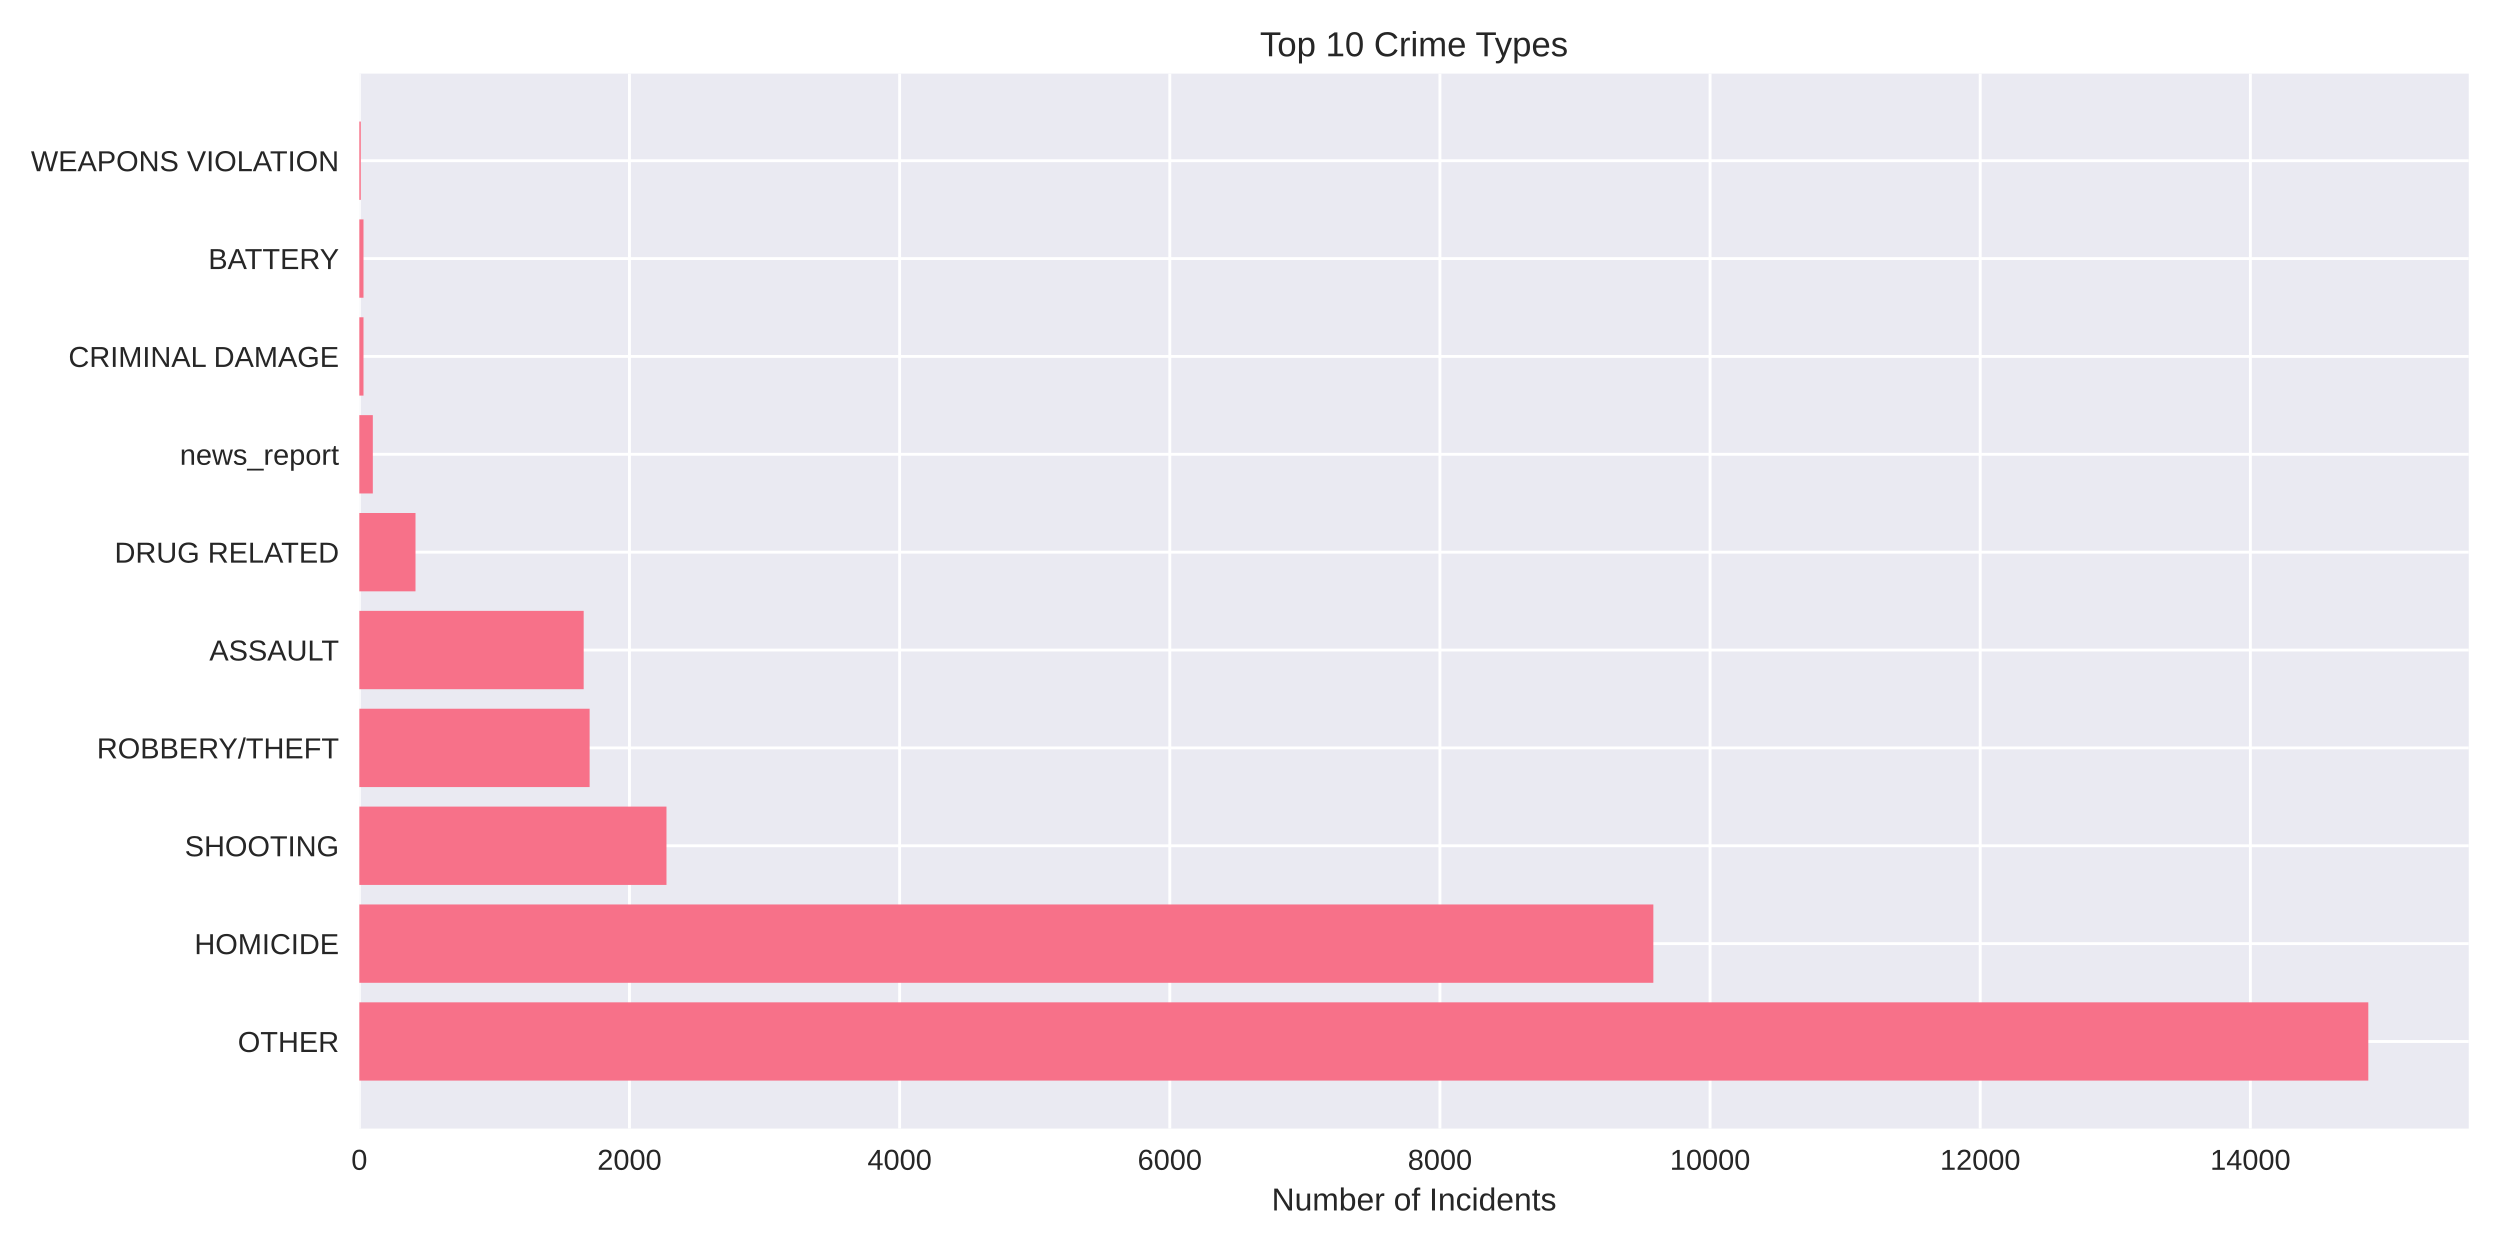
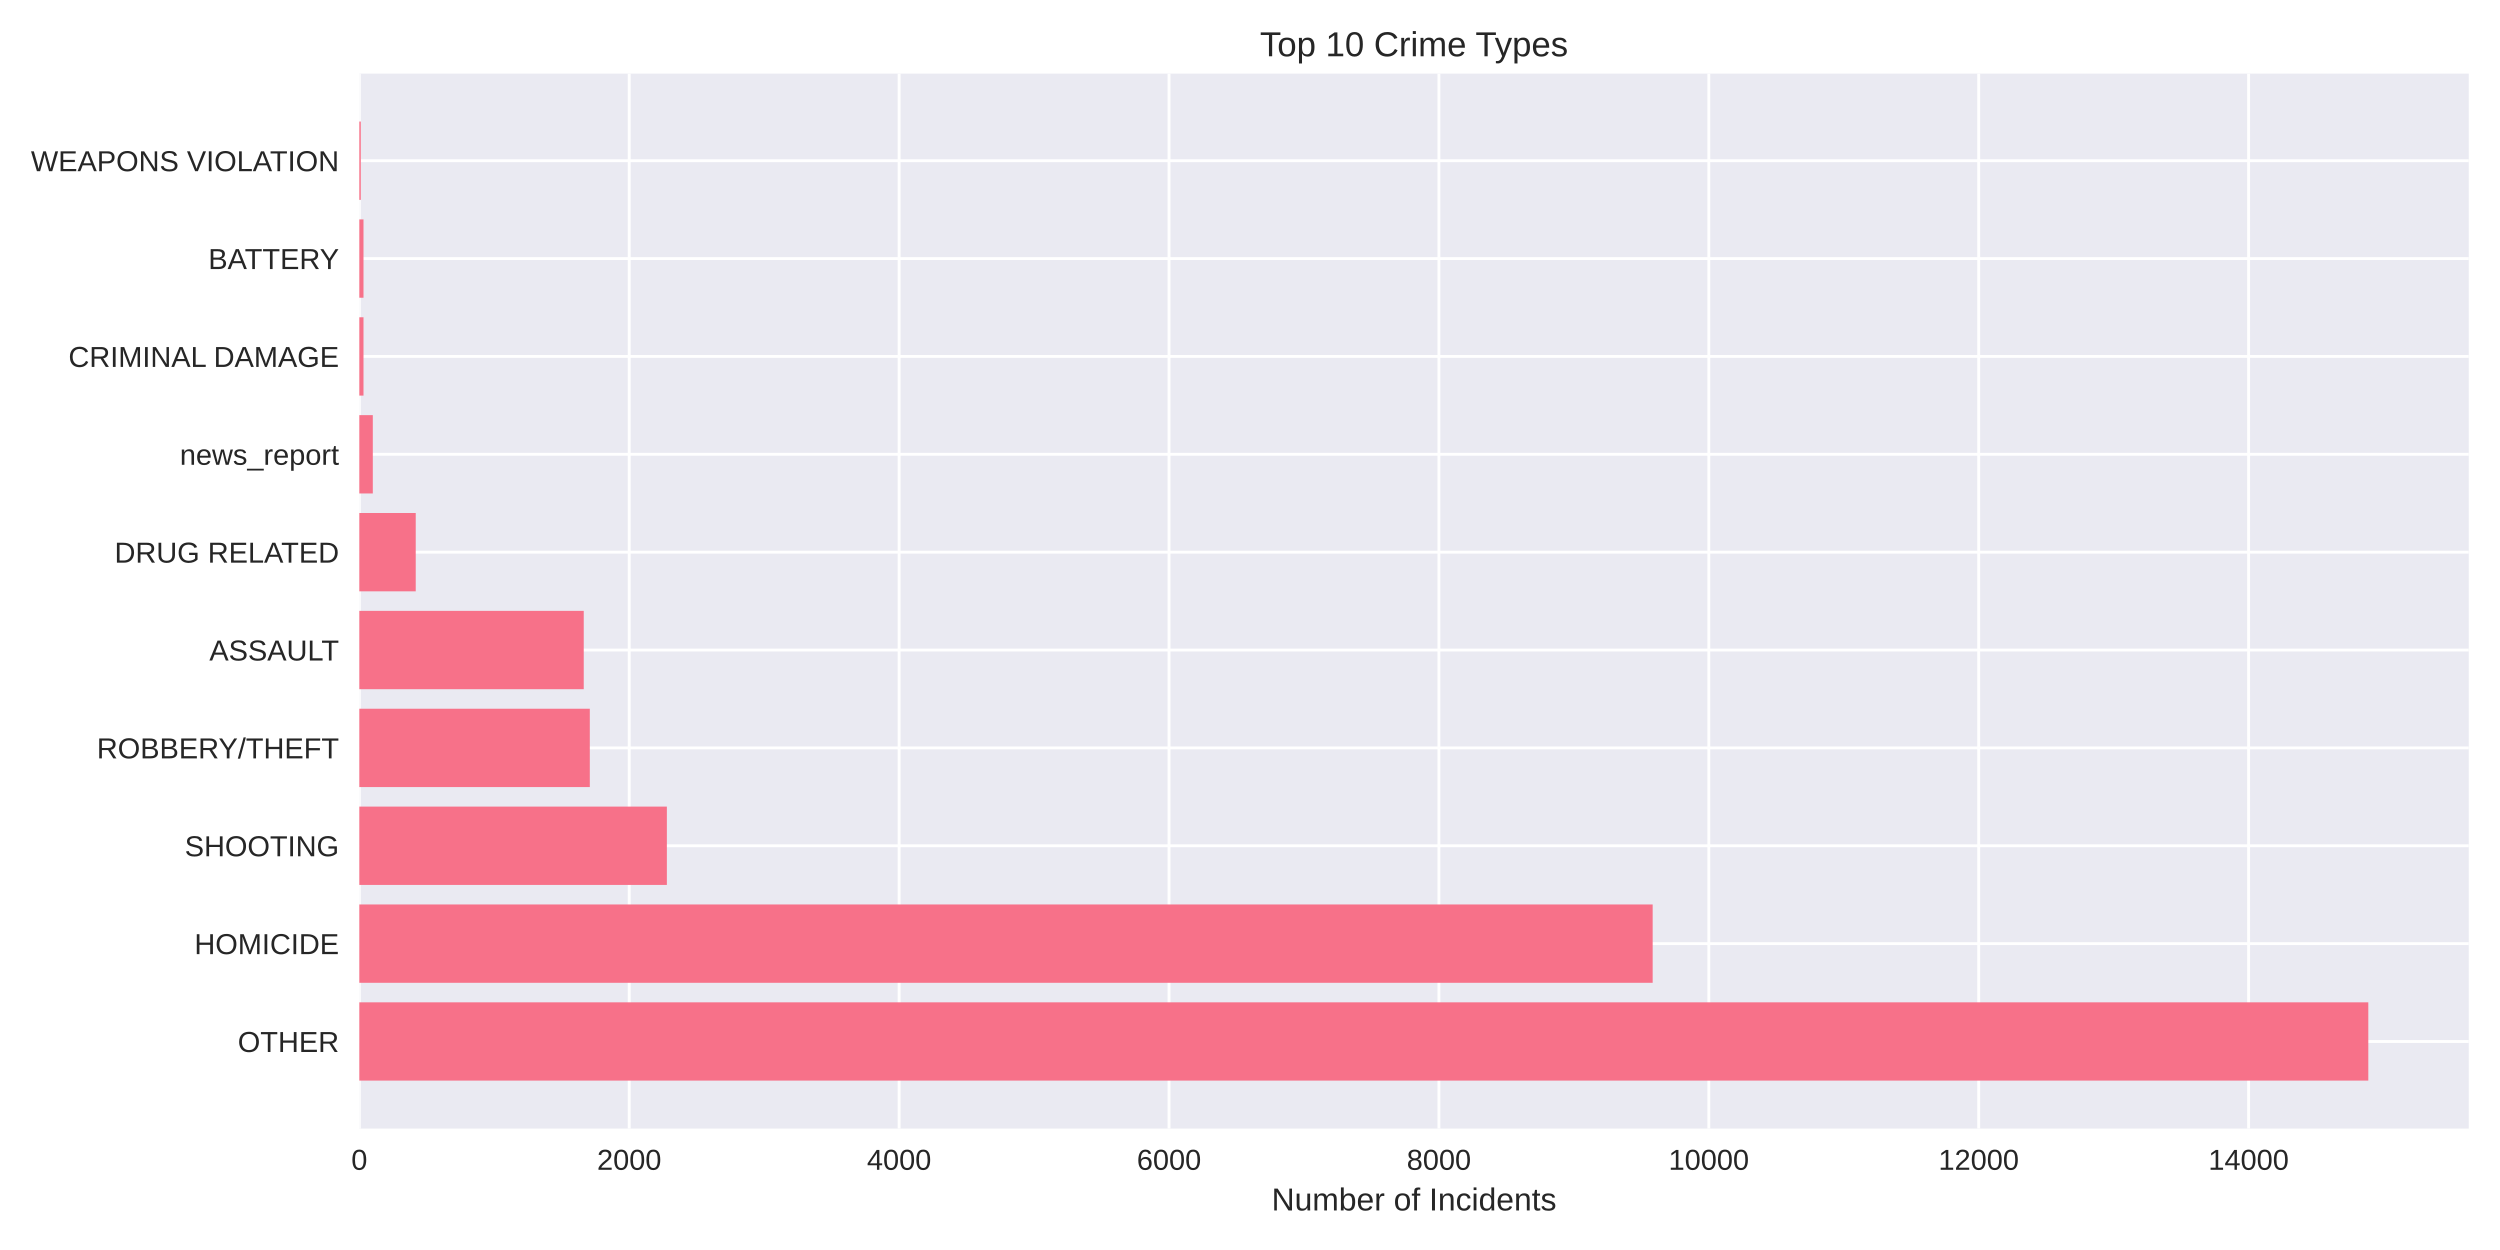
<svg xmlns="http://www.w3.org/2000/svg" width="864pt" height="432pt" viewBox="0 0 864 432" version="1.1">
  <defs>
    <style type="text/css">*{stroke-linejoin: round; stroke-linecap: butt}</style>
  </defs>
  <g id="figure_1">
    <g id="patch_1">
      <path d="M 0 432  L 864 432  L 864 0  L 0 0  z " style="fill: #ffffff" />
    </g>
    <g id="axes_1">
      <g id="patch_2">
        <path d="M 124.18 390.04  L 853.2 390.04  L 853.2 25.44  L 124.18 25.44  z " style="fill: #eaeaf2" />
      </g>
      <g id="matplotlib.axis_1">
        <g id="xtick_1">
          <g id="line2d_1">
-             <path d="M 124.18 390.04  L 124.18 25.44  " clip-path="url(#pc82cfd1ae2)" style="fill: none; stroke: #ffffff; stroke-linecap: round" />
+             <path d="M 124.18 390.04  L 124.18 25.44  " clip-path="url(#p79ed25f006)" style="fill: none; stroke: #ffffff; stroke-linecap: round" />
          </g>
          <g id="line2d_2" />
          <g id="text_1">
            <text style="fill: #262626; font: 10px 'Arial', 'Liberation Sans', 'DejaVu Sans', 'Bitstream Vera Sans', sans-serif; text-anchor: middle" x="124.18" y="404.287" transform="rotate(-0 124.18 404.2869)">0</text>
          </g>
        </g>
        <g id="xtick_2">
          <g id="line2d_3">
-             <path d="M 217.544 390.04  L 217.544 25.44  " clip-path="url(#pc82cfd1ae2)" style="fill: none; stroke: #ffffff; stroke-linecap: round" />
+             <path d="M 217.457 390.04  L 217.457 25.44  " clip-path="url(#p79ed25f006)" style="fill: none; stroke: #ffffff; stroke-linecap: round" />
          </g>
          <g id="line2d_4" />
          <g id="text_2">
-             <text style="fill: #262626; font: 10px 'Arial', 'Liberation Sans', 'DejaVu Sans', 'Bitstream Vera Sans', sans-serif; text-anchor: middle" x="217.544" y="404.287" transform="rotate(-0 217.5445 404.2869)">2000</text>
+             <text style="fill: #262626; font: 10px 'Arial', 'Liberation Sans', 'DejaVu Sans', 'Bitstream Vera Sans', sans-serif; text-anchor: middle" x="217.457" y="404.287" transform="rotate(-0 217.4567 404.2869)">2000</text>
          </g>
        </g>
        <g id="xtick_3">
          <g id="line2d_5">
-             <path d="M 310.909 390.04  L 310.909 25.44  " clip-path="url(#pc82cfd1ae2)" style="fill: none; stroke: #ffffff; stroke-linecap: round" />
+             <path d="M 310.733 390.04  L 310.733 25.44  " clip-path="url(#p79ed25f006)" style="fill: none; stroke: #ffffff; stroke-linecap: round" />
          </g>
          <g id="line2d_6" />
          <g id="text_3">
-             <text style="fill: #262626; font: 10px 'Arial', 'Liberation Sans', 'DejaVu Sans', 'Bitstream Vera Sans', sans-serif; text-anchor: middle" x="310.909" y="404.287" transform="rotate(-0 310.9089 404.2869)">4000</text>
+             <text style="fill: #262626; font: 10px 'Arial', 'Liberation Sans', 'DejaVu Sans', 'Bitstream Vera Sans', sans-serif; text-anchor: middle" x="310.733" y="404.287" transform="rotate(-0 310.7333 404.2869)">4000</text>
          </g>
        </g>
        <g id="xtick_4">
          <g id="line2d_7">
-             <path d="M 404.273 390.04  L 404.273 25.44  " clip-path="url(#pc82cfd1ae2)" style="fill: none; stroke: #ffffff; stroke-linecap: round" />
+             <path d="M 404.01 390.04  L 404.01 25.44  " clip-path="url(#p79ed25f006)" style="fill: none; stroke: #ffffff; stroke-linecap: round" />
          </g>
          <g id="line2d_8" />
          <g id="text_4">
-             <text style="fill: #262626; font: 10px 'Arial', 'Liberation Sans', 'DejaVu Sans', 'Bitstream Vera Sans', sans-serif; text-anchor: middle" x="404.273" y="404.287" transform="rotate(-0 404.2734 404.2869)">6000</text>
+             <text style="fill: #262626; font: 10px 'Arial', 'Liberation Sans', 'DejaVu Sans', 'Bitstream Vera Sans', sans-serif; text-anchor: middle" x="404.01" y="404.287" transform="rotate(-0 404.01 404.2869)">6000</text>
          </g>
        </g>
        <g id="xtick_5">
          <g id="line2d_9">
-             <path d="M 497.638 390.04  L 497.638 25.44  " clip-path="url(#pc82cfd1ae2)" style="fill: none; stroke: #ffffff; stroke-linecap: round" />
+             <path d="M 497.287 390.04  L 497.287 25.44  " clip-path="url(#p79ed25f006)" style="fill: none; stroke: #ffffff; stroke-linecap: round" />
          </g>
          <g id="line2d_10" />
          <g id="text_5">
-             <text style="fill: #262626; font: 10px 'Arial', 'Liberation Sans', 'DejaVu Sans', 'Bitstream Vera Sans', sans-serif; text-anchor: middle" x="497.638" y="404.287" transform="rotate(-0 497.6378 404.2869)">8000</text>
+             <text style="fill: #262626; font: 10px 'Arial', 'Liberation Sans', 'DejaVu Sans', 'Bitstream Vera Sans', sans-serif; text-anchor: middle" x="497.287" y="404.287" transform="rotate(-0 497.2866 404.2869)">8000</text>
          </g>
        </g>
        <g id="xtick_6">
          <g id="line2d_11">
-             <path d="M 591.002 390.04  L 591.002 25.44  " clip-path="url(#pc82cfd1ae2)" style="fill: none; stroke: #ffffff; stroke-linecap: round" />
+             <path d="M 590.563 390.04  L 590.563 25.44  " clip-path="url(#p79ed25f006)" style="fill: none; stroke: #ffffff; stroke-linecap: round" />
          </g>
          <g id="line2d_12" />
          <g id="text_6">
-             <text style="fill: #262626; font: 10px 'Arial', 'Liberation Sans', 'DejaVu Sans', 'Bitstream Vera Sans', sans-serif; text-anchor: middle" x="591.002" y="404.287" transform="rotate(-0 591.0023 404.2869)">10000</text>
+             <text style="fill: #262626; font: 10px 'Arial', 'Liberation Sans', 'DejaVu Sans', 'Bitstream Vera Sans', sans-serif; text-anchor: middle" x="590.563" y="404.287" transform="rotate(-0 590.5633 404.2869)">10000</text>
          </g>
        </g>
        <g id="xtick_7">
          <g id="line2d_13">
-             <path d="M 684.367 390.04  L 684.367 25.44  " clip-path="url(#pc82cfd1ae2)" style="fill: none; stroke: #ffffff; stroke-linecap: round" />
+             <path d="M 683.84 390.04  L 683.84 25.44  " clip-path="url(#p79ed25f006)" style="fill: none; stroke: #ffffff; stroke-linecap: round" />
          </g>
          <g id="line2d_14" />
          <g id="text_7">
-             <text style="fill: #262626; font: 10px 'Arial', 'Liberation Sans', 'DejaVu Sans', 'Bitstream Vera Sans', sans-serif; text-anchor: middle" x="684.367" y="404.287" transform="rotate(-0 684.3667 404.2869)">12000</text>
+             <text style="fill: #262626; font: 10px 'Arial', 'Liberation Sans', 'DejaVu Sans', 'Bitstream Vera Sans', sans-serif; text-anchor: middle" x="683.84" y="404.287" transform="rotate(-0 683.8399 404.2869)">12000</text>
          </g>
        </g>
        <g id="xtick_8">
          <g id="line2d_15">
-             <path d="M 777.731 390.04  L 777.731 25.44  " clip-path="url(#pc82cfd1ae2)" style="fill: none; stroke: #ffffff; stroke-linecap: round" />
+             <path d="M 777.117 390.04  L 777.117 25.44  " clip-path="url(#p79ed25f006)" style="fill: none; stroke: #ffffff; stroke-linecap: round" />
          </g>
          <g id="line2d_16" />
          <g id="text_8">
-             <text style="fill: #262626; font: 10px 'Arial', 'Liberation Sans', 'DejaVu Sans', 'Bitstream Vera Sans', sans-serif; text-anchor: middle" x="777.731" y="404.287" transform="rotate(-0 777.7312 404.2869)">14000</text>
+             <text style="fill: #262626; font: 10px 'Arial', 'Liberation Sans', 'DejaVu Sans', 'Bitstream Vera Sans', sans-serif; text-anchor: middle" x="777.117" y="404.287" transform="rotate(-0 777.1166 404.2869)">14000</text>
          </g>
        </g>
        <g id="text_9">
          <text style="fill: #262626; font: 11px 'Arial', 'Liberation Sans', 'DejaVu Sans', 'Bitstream Vera Sans', sans-serif; text-anchor: middle" x="488.69" y="418.333" transform="rotate(-0 488.69 418.3334)">Number of Incidents</text>
        </g>
      </g>
      <g id="matplotlib.axis_2">
        <g id="ytick_1">
          <g id="line2d_17">
-             <path d="M 124.18 359.939  L 853.2 359.939  " clip-path="url(#pc82cfd1ae2)" style="fill: none; stroke: #ffffff; stroke-linecap: round" />
+             <path d="M 124.18 359.939  L 853.2 359.939  " clip-path="url(#p79ed25f006)" style="fill: none; stroke: #ffffff; stroke-linecap: round" />
          </g>
          <g id="line2d_18" />
          <g id="text_10">
            <text style="fill: #262626; font: 10px 'Arial', 'Liberation Sans', 'DejaVu Sans', 'Bitstream Vera Sans', sans-serif; text-anchor: end" x="117.18" y="363.562" transform="rotate(-0 117.18 363.562)">OTHER</text>
          </g>
        </g>
        <g id="ytick_2">
          <g id="line2d_19">
-             <path d="M 124.18 326.117  L 853.2 326.117  " clip-path="url(#pc82cfd1ae2)" style="fill: none; stroke: #ffffff; stroke-linecap: round" />
+             <path d="M 124.18 326.117  L 853.2 326.117  " clip-path="url(#p79ed25f006)" style="fill: none; stroke: #ffffff; stroke-linecap: round" />
          </g>
          <g id="line2d_20" />
          <g id="text_11">
            <text style="fill: #262626; font: 10px 'Arial', 'Liberation Sans', 'DejaVu Sans', 'Bitstream Vera Sans', sans-serif; text-anchor: end" x="117.18" y="329.74" transform="rotate(-0 117.18 329.7401)">HOMICIDE</text>
          </g>
        </g>
        <g id="ytick_3">
          <g id="line2d_21">
-             <path d="M 124.18 292.295  L 853.2 292.295  " clip-path="url(#pc82cfd1ae2)" style="fill: none; stroke: #ffffff; stroke-linecap: round" />
+             <path d="M 124.18 292.295  L 853.2 292.295  " clip-path="url(#p79ed25f006)" style="fill: none; stroke: #ffffff; stroke-linecap: round" />
          </g>
          <g id="line2d_22" />
          <g id="text_12">
            <text style="fill: #262626; font: 10px 'Arial', 'Liberation Sans', 'DejaVu Sans', 'Bitstream Vera Sans', sans-serif; text-anchor: end" x="117.18" y="295.918" transform="rotate(-0 117.18 295.9182)">SHOOTING</text>
          </g>
        </g>
        <g id="ytick_4">
          <g id="line2d_23">
-             <path d="M 124.18 258.473  L 853.2 258.473  " clip-path="url(#pc82cfd1ae2)" style="fill: none; stroke: #ffffff; stroke-linecap: round" />
+             <path d="M 124.18 258.473  L 853.2 258.473  " clip-path="url(#p79ed25f006)" style="fill: none; stroke: #ffffff; stroke-linecap: round" />
          </g>
          <g id="line2d_24" />
          <g id="text_13">
            <text style="fill: #262626; font: 10px 'Arial', 'Liberation Sans', 'DejaVu Sans', 'Bitstream Vera Sans', sans-serif; text-anchor: end" x="117.18" y="262.096" transform="rotate(-0 117.18 262.0963)">ROBBERY/THEFT</text>
          </g>
        </g>
        <g id="ytick_5">
          <g id="line2d_25">
-             <path d="M 124.18 224.651  L 853.2 224.651  " clip-path="url(#pc82cfd1ae2)" style="fill: none; stroke: #ffffff; stroke-linecap: round" />
+             <path d="M 124.18 224.651  L 853.2 224.651  " clip-path="url(#p79ed25f006)" style="fill: none; stroke: #ffffff; stroke-linecap: round" />
          </g>
          <g id="line2d_26" />
          <g id="text_14">
            <text style="fill: #262626; font: 10px 'Arial', 'Liberation Sans', 'DejaVu Sans', 'Bitstream Vera Sans', sans-serif; text-anchor: end" x="117.18" y="228.274" transform="rotate(-0 117.18 228.2744)">ASSAULT</text>
          </g>
        </g>
        <g id="ytick_6">
          <g id="line2d_27">
-             <path d="M 124.18 190.829  L 853.2 190.829  " clip-path="url(#pc82cfd1ae2)" style="fill: none; stroke: #ffffff; stroke-linecap: round" />
+             <path d="M 124.18 190.829  L 853.2 190.829  " clip-path="url(#p79ed25f006)" style="fill: none; stroke: #ffffff; stroke-linecap: round" />
          </g>
          <g id="line2d_28" />
          <g id="text_15">
            <text style="fill: #262626; font: 10px 'Arial', 'Liberation Sans', 'DejaVu Sans', 'Bitstream Vera Sans', sans-serif; text-anchor: end" x="117.18" y="194.452" transform="rotate(-0 117.18 194.4525)">DRUG RELATED</text>
          </g>
        </g>
        <g id="ytick_7">
          <g id="line2d_29">
-             <path d="M 124.18 157.007  L 853.2 157.007  " clip-path="url(#pc82cfd1ae2)" style="fill: none; stroke: #ffffff; stroke-linecap: round" />
+             <path d="M 124.18 157.007  L 853.2 157.007  " clip-path="url(#p79ed25f006)" style="fill: none; stroke: #ffffff; stroke-linecap: round" />
          </g>
          <g id="line2d_30" />
          <g id="text_16">
            <text style="fill: #262626; font: 10px 'Arial', 'Liberation Sans', 'DejaVu Sans', 'Bitstream Vera Sans', sans-serif; text-anchor: end" x="117.18" y="160.631" transform="rotate(-0 117.18 160.6306)">news_report</text>
          </g>
        </g>
        <g id="ytick_8">
          <g id="line2d_31">
-             <path d="M 124.18 123.185  L 853.2 123.185  " clip-path="url(#pc82cfd1ae2)" style="fill: none; stroke: #ffffff; stroke-linecap: round" />
+             <path d="M 124.18 123.185  L 853.2 123.185  " clip-path="url(#p79ed25f006)" style="fill: none; stroke: #ffffff; stroke-linecap: round" />
          </g>
          <g id="line2d_32" />
          <g id="text_17">
            <text style="fill: #262626; font: 10px 'Arial', 'Liberation Sans', 'DejaVu Sans', 'Bitstream Vera Sans', sans-serif; text-anchor: end" x="117.18" y="126.809" transform="rotate(-0 117.18 126.8087)">CRIMINAL DAMAGE</text>
          </g>
        </g>
        <g id="ytick_9">
          <g id="line2d_33">
-             <path d="M 124.18 89.363  L 853.2 89.363  " clip-path="url(#pc82cfd1ae2)" style="fill: none; stroke: #ffffff; stroke-linecap: round" />
+             <path d="M 124.18 89.363  L 853.2 89.363  " clip-path="url(#p79ed25f006)" style="fill: none; stroke: #ffffff; stroke-linecap: round" />
          </g>
          <g id="line2d_34" />
          <g id="text_18">
            <text style="fill: #262626; font: 10px 'Arial', 'Liberation Sans', 'DejaVu Sans', 'Bitstream Vera Sans', sans-serif; text-anchor: end" x="117.18" y="92.987" transform="rotate(-0 117.18 92.98681)">BATTERY</text>
          </g>
        </g>
        <g id="ytick_10">
          <g id="line2d_35">
-             <path d="M 124.18 55.541  L 853.2 55.541  " clip-path="url(#pc82cfd1ae2)" style="fill: none; stroke: #ffffff; stroke-linecap: round" />
+             <path d="M 124.18 55.541  L 853.2 55.541  " clip-path="url(#p79ed25f006)" style="fill: none; stroke: #ffffff; stroke-linecap: round" />
          </g>
          <g id="line2d_36" />
          <g id="text_19">
            <text style="fill: #262626; font: 10px 'Arial', 'Liberation Sans', 'DejaVu Sans', 'Bitstream Vera Sans', sans-serif; text-anchor: end" x="117.18" y="59.165" transform="rotate(-0 117.18 59.16492)">WEAPONS VIOLATION</text>
          </g>
        </g>
      </g>
      <g id="patch_3">
-         <path d="M 124.18 373.467  L 818.485 373.467  L 818.485 346.41  L 124.18 346.41  z " clip-path="url(#pc82cfd1ae2)" style="fill: #f77189" />
+         <path d="M 124.18 373.467  L 818.485 373.467  L 818.485 346.41  L 124.18 346.41  z " clip-path="url(#p79ed25f006)" style="fill: #f77189" />
      </g>
      <g id="patch_4">
-         <path d="M 124.18 339.645  L 571.396 339.645  L 571.396 312.588  L 124.18 312.588  z " clip-path="url(#pc82cfd1ae2)" style="fill: #f77189" />
+         <path d="M 124.18 339.645  L 571.162 339.645  L 571.162 312.588  L 124.18 312.588  z " clip-path="url(#p79ed25f006)" style="fill: #f77189" />
      </g>
      <g id="patch_5">
-         <path d="M 124.18 305.823  L 230.335 305.823  L 230.335 278.766  L 124.18 278.766  z " clip-path="url(#pc82cfd1ae2)" style="fill: #f77189" />
+         <path d="M 124.18 305.823  L 230.469 305.823  L 230.469 278.766  L 124.18 278.766  z " clip-path="url(#p79ed25f006)" style="fill: #f77189" />
      </g>
      <g id="patch_6">
-         <path d="M 124.18 272.002  L 203.773 272.002  L 203.773 244.944  L 124.18 244.944  z " clip-path="url(#pc82cfd1ae2)" style="fill: #f77189" />
+         <path d="M 124.18 272.002  L 203.838 272.002  L 203.838 244.944  L 124.18 244.944  z " clip-path="url(#p79ed25f006)" style="fill: #f77189" />
      </g>
      <g id="patch_7">
-         <path d="M 124.18 238.18  L 201.719 238.18  L 201.719 211.122  L 124.18 211.122  z " clip-path="url(#pc82cfd1ae2)" style="fill: #f77189" />
+         <path d="M 124.18 238.18  L 201.74 238.18  L 201.74 211.122  L 124.18 211.122  z " clip-path="url(#p79ed25f006)" style="fill: #f77189" />
      </g>
      <g id="patch_8">
-         <path d="M 124.18 204.358  L 143.6 204.358  L 143.6 177.3  L 124.18 177.3  z " clip-path="url(#pc82cfd1ae2)" style="fill: #f77189" />
+         <path d="M 124.18 204.358  L 143.675 204.358  L 143.675 177.3  L 124.18 177.3  z " clip-path="url(#p79ed25f006)" style="fill: #f77189" />
      </g>
      <g id="patch_9">
-         <path d="M 124.18 170.536  L 128.848 170.536  L 128.848 143.478  L 124.18 143.478  z " clip-path="url(#pc82cfd1ae2)" style="fill: #f77189" />
+         <path d="M 124.18 170.536  L 128.844 170.536  L 128.844 143.478  L 124.18 143.478  z " clip-path="url(#p79ed25f006)" style="fill: #f77189" />
      </g>
      <g id="patch_10">
-         <path d="M 124.18 136.714  L 125.627 136.714  L 125.627 109.657  L 124.18 109.657  z " clip-path="url(#pc82cfd1ae2)" style="fill: #f77189" />
+         <path d="M 124.18 136.714  L 125.626 136.714  L 125.626 109.657  L 124.18 109.657  z " clip-path="url(#p79ed25f006)" style="fill: #f77189" />
      </g>
      <g id="patch_11">
-         <path d="M 124.18 102.892  L 125.627 102.892  L 125.627 75.835  L 124.18 75.835  z " clip-path="url(#pc82cfd1ae2)" style="fill: #f77189" />
+         <path d="M 124.18 102.892  L 125.626 102.892  L 125.626 75.835  L 124.18 75.835  z " clip-path="url(#p79ed25f006)" style="fill: #f77189" />
      </g>
      <g id="patch_12">
-         <path d="M 124.18 69.07  L 124.694 69.07  L 124.694 42.013  L 124.18 42.013  z " clip-path="url(#pc82cfd1ae2)" style="fill: #f77189" />
+         <path d="M 124.18 69.07  L 124.693 69.07  L 124.693 42.013  L 124.18 42.013  z " clip-path="url(#p79ed25f006)" style="fill: #f77189" />
      </g>
      <g id="patch_13">
        <path d="M 124.18 390.04  L 124.18 25.44  " style="fill: none" />
      </g>
      <g id="patch_14">
        <path d="M 853.2 390.04  L 853.2 25.44  " style="fill: none" />
      </g>
      <g id="patch_15">
        <path d="M 124.18 390.04  L 853.2 390.04  " style="fill: none" />
      </g>
      <g id="patch_16">
        <path d="M 124.18 25.44  L 853.2 25.44  " style="fill: none" />
      </g>
      <g id="text_20">
        <text style="fill: #262626; font: 12px 'Arial', 'Liberation Sans', 'DejaVu Sans', 'Bitstream Vera Sans', sans-serif; text-anchor: middle" x="488.69" y="19.44" transform="rotate(-0 488.69 19.44)">Top 10 Crime Types</text>
      </g>
    </g>
  </g>
  <defs>
-     <clipPath id="pc82cfd1ae2">
+     <clipPath id="p79ed25f006">
      <rect x="124.18" y="25.44" width="729.02" height="364.6" />
    </clipPath>
  </defs>
</svg>
